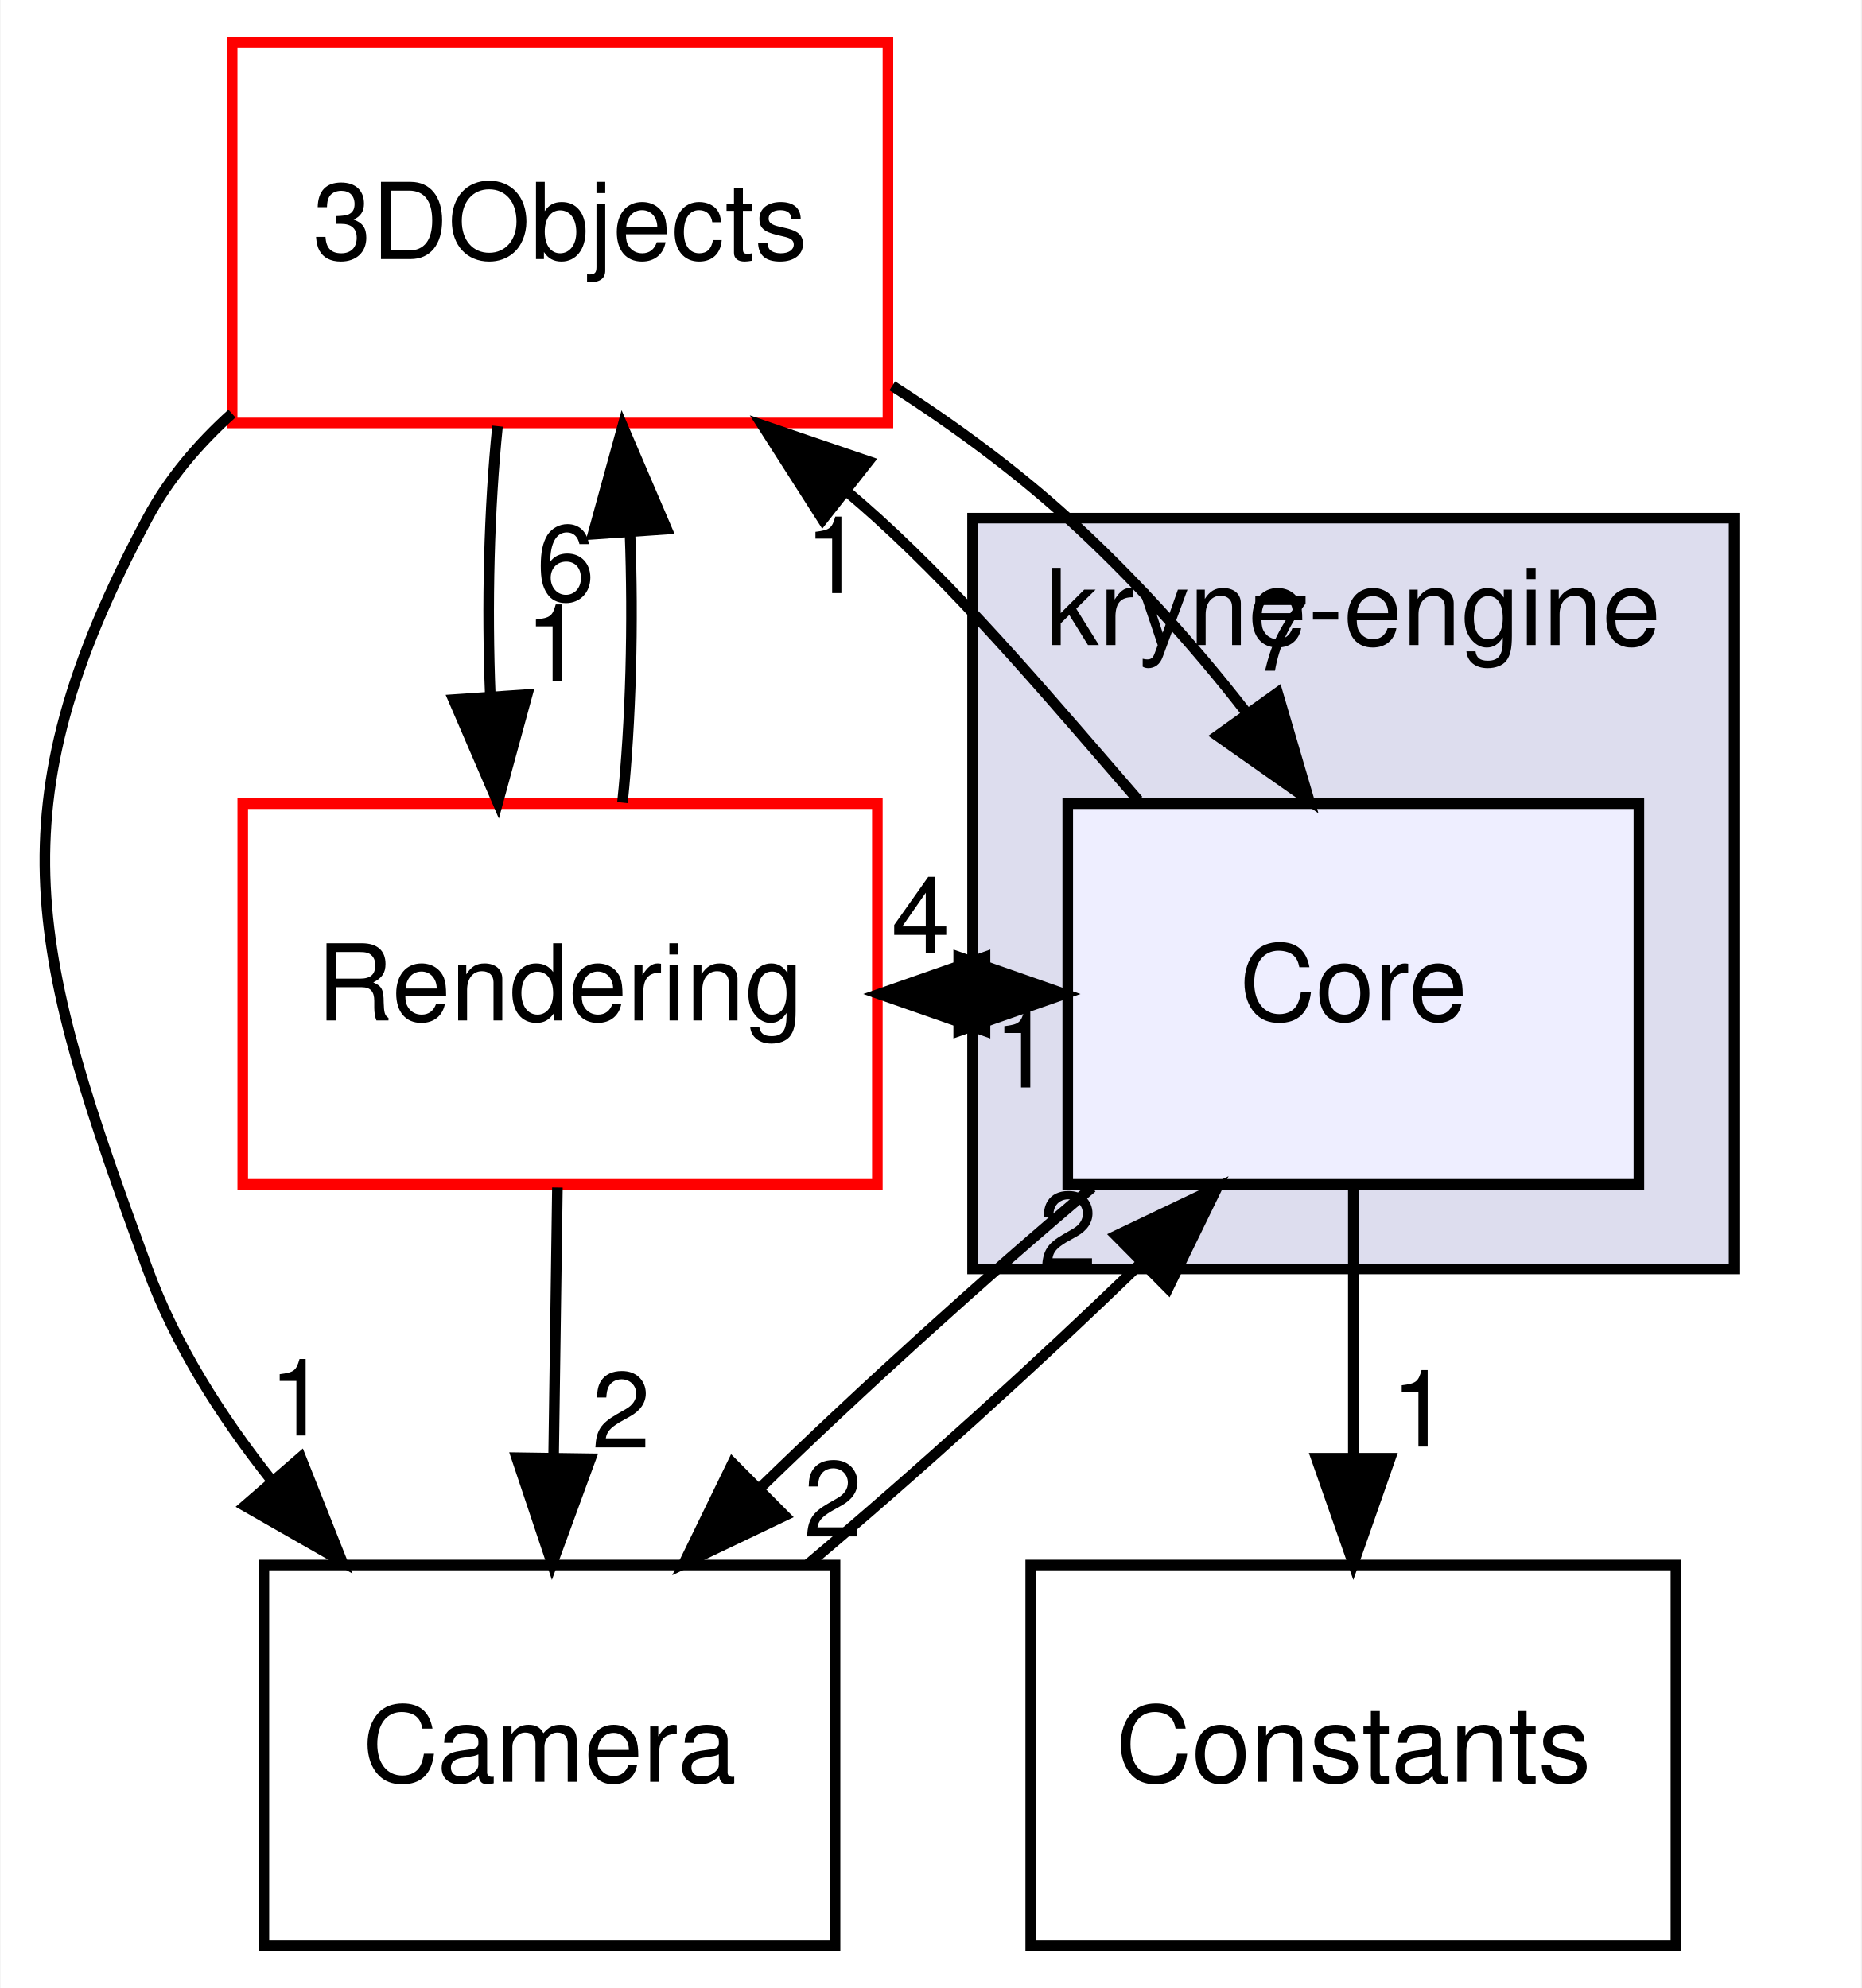
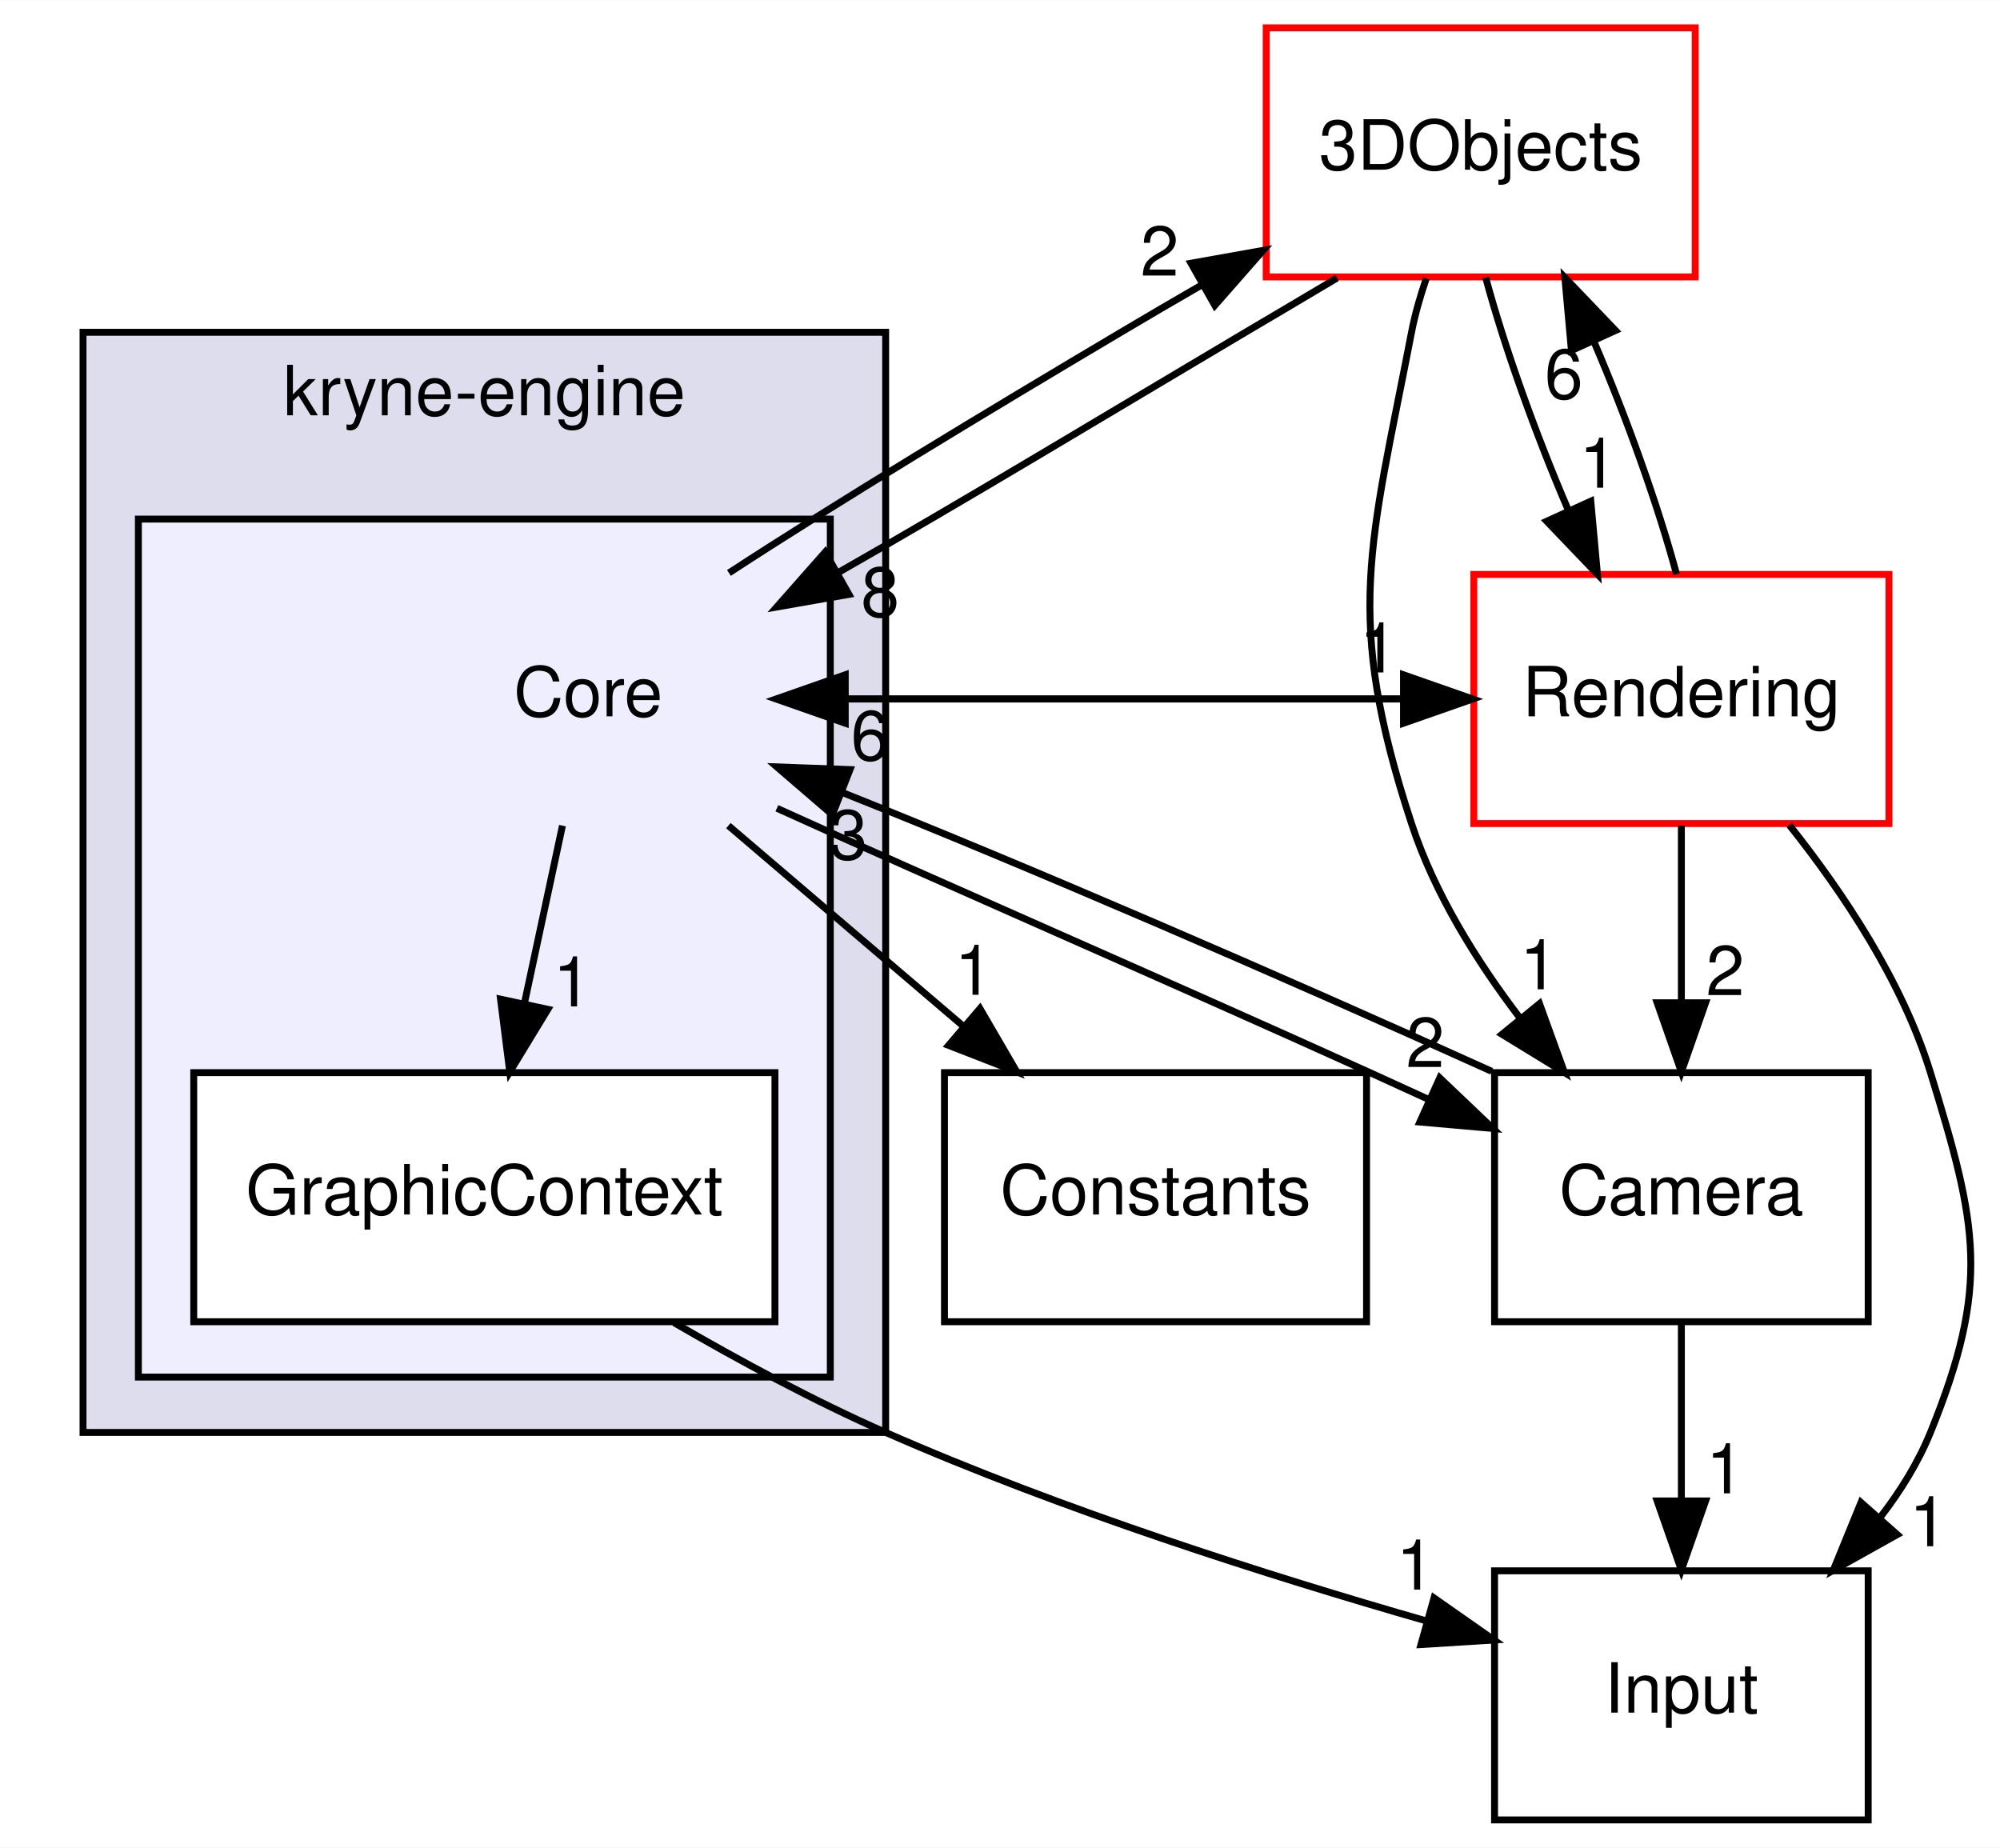
- <svg xmlns="http://www.w3.org/2000/svg" xmlns:xlink="http://www.w3.org/1999/xlink" width="176pt" height="188pt" viewBox="0.00 0.00 175.90 188.00">
-   <g id="graph0" class="graph" transform="scale(1 1) rotate(0) translate(4 184)">
-     <polygon fill="white" stroke="transparent" points="-4,4 -4,-184 171.9,-184 171.9,4 -4,4" />
+ <svg xmlns="http://www.w3.org/2000/svg" xmlns:xlink="http://www.w3.org/1999/xlink" width="289pt" height="267pt" viewBox="0.00 0.00 289.05 267.00">
+   <g id="graph0" class="graph" transform="scale(1 1) rotate(0) translate(4 263)">
+     <polygon fill="white" stroke="transparent" points="-4,4 -4,-263 285.05,-263 285.05,4 -4,4" />
    <g id="clust1" class="cluster">
      <g id="a_clust1">
        <a xlink:href="dir_6f1e06805bf6fd443f4521a944e15946.html" target="_top" xlink:title="kryne-engine">
-           <polygon fill="#ddddee" stroke="black" points="87.9,-64 87.9,-135 159.9,-135 159.9,-64 87.9,-64" />
-           <text text-anchor="middle" x="123.9" y="-123" font-family="Helvetica,sans-Serif" font-size="10.00">kryne-engine</text>
+           <polygon fill="#ddddee" stroke="black" points="8,-56 8,-215 124,-215 124,-56 8,-56" />
+           <text text-anchor="middle" x="66" y="-203" font-family="Helvetica,sans-Serif" font-size="10.00">kryne-engine</text>
+         </a>
+       </g>
+     </g>
+     <g id="clust2" class="cluster">
+       <g id="a_clust2">
+         <a xlink:href="dir_ec623ab5e31cd0d896091bc495e4e063.html" target="_top">
+           <polygon fill="#eeeeff" stroke="black" points="16,-64 16,-188 116,-188 116,-64 16,-64" />
        </a>
      </g>
    </g>
    <g id="node1" class="node">
-       <g id="a_node1">
-         <a xlink:href="dir_ec623ab5e31cd0d896091bc495e4e063.html" target="_top" xlink:title="Core">
-           <polygon fill="#eeeeff" stroke="black" points="150.9,-108 96.9,-108 96.9,-72 150.9,-72 150.9,-108" />
-           <text text-anchor="middle" x="123.9" y="-87.5" font-family="Helvetica,sans-Serif" font-size="10.00">Core</text>
-         </a>
-       </g>
+       <text text-anchor="middle" x="81" y="-159.5" font-family="Helvetica,sans-Serif" font-size="10.00">Core</text>
    </g>
    <g id="node2" class="node">
      <g id="a_node2">
-         <a xlink:href="dir_d15e7af35e2750da09bd940611b2a2e2.html" target="_top" xlink:title="3DObjects">
-           <polygon fill="white" stroke="red" points="79.9,-180 17.9,-180 17.9,-144 79.9,-144 79.9,-180" />
-           <text text-anchor="middle" x="48.9" y="-159.5" font-family="Helvetica,sans-Serif" font-size="10.00">3DObjects</text>
-         </a>
-       </g>
-     </g>
-     <g id="edge8" class="edge">
-       <path fill="none" stroke="black" d="M103.57,-108.32C96.13,-116.88 87.68,-127.04 78.9,-135 77.95,-135.86 76.97,-136.71 75.97,-137.56" />
-       <polygon fill="black" stroke="black" points="73.73,-134.86 68.03,-143.79 78.06,-140.37 73.73,-134.86" />
-       <g id="a_edge8-headlabel">
-         <a xlink:href="dir_000011_000007.html" target="_top" xlink:title="1">
-           <text text-anchor="middle" x="74.81" y="-127.91" font-family="Helvetica,sans-Serif" font-size="10.00">1</text>
+         <a xlink:href="dir_c9051af2ea579de52649c741bd9b2439.html" target="_top" xlink:title="GraphicContext">
+           <polygon fill="white" stroke="black" points="108,-108 24,-108 24,-72 108,-72 108,-108" />
+           <text text-anchor="middle" x="66" y="-87.5" font-family="Helvetica,sans-Serif" font-size="10.00">GraphicContext</text>
+         </a>
+       </g>
+     </g>
+     <g id="edge15" class="edge">
+       <path fill="none" stroke="black" d="M77.29,-143.7C75.64,-135.98 73.65,-126.71 71.81,-118.11" />
+       <polygon fill="black" stroke="black" points="75.18,-117.15 69.67,-108.1 68.34,-118.62 75.18,-117.15" />
+       <g id="a_edge15-headlabel">
+         <a xlink:href="dir_000011_000012.html" target="_top" xlink:title="1">
+           <text text-anchor="middle" x="78.71" y="-117.57" font-family="Helvetica,sans-Serif" font-size="10.00">1</text>
        </a>
      </g>
    </g>
    <g id="node3" class="node">
      <g id="a_node3">
-         <a xlink:href="dir_738e93b4b72767cbed3fd0527471f516.html" target="_top" xlink:title="Camera">
-           <polygon fill="none" stroke="black" points="74.9,-36 20.9,-36 20.9,0 74.9,0 74.9,-36" />
-           <text text-anchor="middle" x="47.9" y="-15.5" font-family="Helvetica,sans-Serif" font-size="10.00">Camera</text>
-         </a>
-       </g>
-     </g>
-     <g id="edge9" class="edge">
-       <path fill="none" stroke="black" d="M99.2,-71.7C89.02,-63.14 77.46,-52.66 67.83,-43.3" />
-       <polygon fill="black" stroke="black" points="70.14,-40.67 60.58,-36.1 65.21,-45.63 70.14,-40.67" />
-       <g id="a_edge9-headlabel">
-         <a xlink:href="dir_000011_000004.html" target="_top" xlink:title="2">
-           <text text-anchor="middle" x="74.69" y="-38.69" font-family="Helvetica,sans-Serif" font-size="10.00">2</text>
+         <a xlink:href="dir_d15e7af35e2750da09bd940611b2a2e2.html" target="_top" xlink:title="3DObjects">
+           <polygon fill="white" stroke="red" points="241,-259 179,-259 179,-223 241,-223 241,-259" />
+           <text text-anchor="middle" x="210" y="-238.5" font-family="Helvetica,sans-Serif" font-size="10.00">3DObjects</text>
+         </a>
+       </g>
+     </g>
+     <g id="edge11" class="edge">
+       <path fill="none" stroke="black" d="M101.35,-180.22C116.95,-190.41 138.64,-203.52 158,-215 161.78,-217.24 165.75,-219.58 169.77,-221.89" />
+       <polygon fill="black" stroke="black" points="168.13,-224.98 178.56,-226.84 171.57,-218.88 168.13,-224.98" />
+       <g id="a_edge11-headlabel">
+         <a xlink:href="dir_000011_000007.html" target="_top" xlink:title="2">
+           <text text-anchor="middle" x="163.6" y="-223.19" font-family="Helvetica,sans-Serif" font-size="10.00">2</text>
        </a>
      </g>
    </g>
    <g id="node4" class="node">
      <g id="a_node4">
-         <a xlink:href="dir_242c69f8aa6c0b27ad66788f5b769271.html" target="_top" xlink:title="Rendering">
-           <polygon fill="white" stroke="red" points="78.9,-108 18.9,-108 18.9,-72 78.9,-72 78.9,-108" />
-           <text text-anchor="middle" x="48.9" y="-87.5" font-family="Helvetica,sans-Serif" font-size="10.00">Rendering</text>
-         </a>
-       </g>
-     </g>
-     <g id="edge10" class="edge">
-       <path fill="none" stroke="black" d="M96.59,-90C94.12,-90 91.66,-90 89.2,-90" />
-       <polygon fill="black" stroke="black" points="89.08,-86.5 79.08,-90 89.08,-93.5 89.08,-86.5" />
-       <g id="a_edge10-headlabel">
-         <a xlink:href="dir_000011_000016.html" target="_top" xlink:title="1">
-           <text text-anchor="middle" x="92.67" y="-81.16" font-family="Helvetica,sans-Serif" font-size="10.00">1</text>
+         <a xlink:href="dir_738e93b4b72767cbed3fd0527471f516.html" target="_top" xlink:title="Camera">
+           <polygon fill="none" stroke="black" points="266,-108 212,-108 212,-72 266,-72 266,-108" />
+           <text text-anchor="middle" x="239" y="-87.5" font-family="Helvetica,sans-Serif" font-size="10.00">Camera</text>
+         </a>
+       </g>
+     </g>
+     <g id="edge12" class="edge">
+       <path fill="none" stroke="black" d="M108.28,-146.21C131.31,-135.74 164.76,-121.25 194,-108 196.74,-106.76 199.6,-105.44 202.49,-104.12" />
+       <polygon fill="black" stroke="black" points="204.08,-107.24 211.76,-99.93 201.2,-100.86 204.08,-107.24" />
+       <g id="a_edge12-headlabel">
+         <a xlink:href="dir_000011_000004.html" target="_top" xlink:title="2">
+           <text text-anchor="middle" x="201.98" y="-108.81" font-family="Helvetica,sans-Serif" font-size="10.00">2</text>
        </a>
      </g>
    </g>
    <g id="node5" class="node">
      <g id="a_node5">
+         <a xlink:href="dir_242c69f8aa6c0b27ad66788f5b769271.html" target="_top" xlink:title="Rendering">
+           <polygon fill="white" stroke="red" points="269,-180 209,-180 209,-144 269,-144 269,-180" />
+           <text text-anchor="middle" x="239" y="-159.5" font-family="Helvetica,sans-Serif" font-size="10.00">Rendering</text>
+         </a>
+       </g>
+     </g>
+     <g id="edge13" class="edge">
+       <path fill="none" stroke="black" d="M108.16,-162C138.31,-162 168.46,-162 198.62,-162" />
+       <polygon fill="black" stroke="black" points="198.84,-165.5 208.84,-162 198.84,-158.5 198.84,-165.5" />
+       <g id="a_edge13-headlabel">
+         <a xlink:href="dir_000011_000017.html" target="_top" xlink:title="1">
+           <text text-anchor="middle" x="195.25" y="-165.84" font-family="Helvetica,sans-Serif" font-size="10.00">1</text>
+         </a>
+       </g>
+     </g>
+     <g id="node6" class="node">
+       <g id="a_node6">
        <a xlink:href="dir_f382c466c9934bb821718b5297ce6904.html" target="_top" xlink:title="Constants">
-           <polygon fill="none" stroke="black" points="154.4,-36 93.4,-36 93.4,0 154.4,0 154.4,-36" />
-           <text text-anchor="middle" x="123.9" y="-15.5" font-family="Helvetica,sans-Serif" font-size="10.00">Constants</text>
-         </a>
-       </g>
-     </g>
-     <g id="edge11" class="edge">
-       <path fill="none" stroke="black" d="M123.9,-71.7C123.9,-63.98 123.9,-54.71 123.9,-46.11" />
-       <polygon fill="black" stroke="black" points="127.4,-46.1 123.9,-36.1 120.4,-46.1 127.4,-46.1" />
-       <g id="a_edge11-headlabel">
+           <polygon fill="none" stroke="black" points="193.5,-108 132.5,-108 132.5,-72 193.5,-72 193.5,-108" />
+           <text text-anchor="middle" x="163" y="-87.5" font-family="Helvetica,sans-Serif" font-size="10.00">Constants</text>
+         </a>
+       </g>
+     </g>
+     <g id="edge14" class="edge">
+       <path fill="none" stroke="black" d="M101.27,-143.7C111.5,-134.97 124.06,-124.24 135.18,-114.75" />
+       <polygon fill="black" stroke="black" points="137.63,-117.26 142.96,-108.1 133.09,-111.94 137.63,-117.26" />
+       <g id="a_edge14-headlabel">
        <a xlink:href="dir_000011_000010.html" target="_top" xlink:title="1">
-           <text text-anchor="middle" x="130.24" y="-47.2" font-family="Helvetica,sans-Serif" font-size="10.00">1</text>
+           <text text-anchor="middle" x="136.74" y="-119.25" font-family="Helvetica,sans-Serif" font-size="10.00">1</text>
+         </a>
+       </g>
+     </g>
+     <g id="node7" class="node">
+       <g id="a_node7">
+         <a xlink:href="dir_d63d35ee3bc125de0bc618dc0756060c.html" target="_top" xlink:title="Input">
+           <polygon fill="none" stroke="black" points="266,-36 212,-36 212,0 266,0 266,-36" />
+           <text text-anchor="middle" x="239" y="-15.5" font-family="Helvetica,sans-Serif" font-size="10.00">Input</text>
+         </a>
+       </g>
+     </g>
+     <g id="edge10" class="edge">
+       <path fill="none" stroke="black" d="M93.42,-71.86C102.89,-66.36 113.71,-60.52 124,-56 149.42,-44.82 179.31,-35.31 202.24,-28.73" />
+       <polygon fill="black" stroke="black" points="203.25,-32.08 211.93,-26 201.36,-25.34 203.25,-32.08" />
+       <g id="a_edge10-headlabel">
+         <a xlink:href="dir_000012_000014.html" target="_top" xlink:title="1">
+           <text text-anchor="middle" x="200.56" y="-33.29" font-family="Helvetica,sans-Serif" font-size="10.00">1</text>
        </a>
      </g>
    </g>
    <g id="edge3" class="edge">
-       <path fill="none" stroke="black" d="M80.31,-147.51C86.18,-143.76 91.96,-139.48 96.9,-135 102.93,-129.53 108.82,-123.02 113.72,-116.7" />
-       <polygon fill="black" stroke="black" points="116.74,-118.49 119.72,-108.32 111.05,-114.42 116.74,-118.49" />
+       <path fill="none" stroke="black" d="M189.25,-222.85C184.87,-220.23 180.31,-217.55 176,-215 156.7,-203.56 135.09,-190.49 117.22,-180.32" />
+       <polygon fill="black" stroke="black" points="118.69,-177.12 108.25,-175.29 115.26,-183.23 118.69,-177.12" />
      <g id="a_edge3-headlabel">
-         <a xlink:href="dir_000007_000011.html" target="_top" xlink:title="7">
-           <text text-anchor="middle" x="116.96" y="-120.57" font-family="Helvetica,sans-Serif" font-size="10.00">7</text>
+         <a xlink:href="dir_000007_000011.html" target="_top" xlink:title="8">
+           <text text-anchor="middle" x="123.21" y="-173.91" font-family="Helvetica,sans-Serif" font-size="10.00">8</text>
        </a>
      </g>
    </g>
    <g id="edge1" class="edge">
-       <path fill="none" stroke="black" d="M17.88,-144.89C14.69,-142.02 11.9,-138.73 9.9,-135 -4.99,-107.18 -0.94,-93.64 9.9,-64 12.51,-56.87 16.8,-50.09 21.58,-44.06" />
-       <polygon fill="black" stroke="black" points="24.38,-46.18 28.29,-36.33 19.09,-41.59 24.38,-46.18" />
+       <path fill="none" stroke="black" d="M202.13,-222.77C201.25,-220.21 200.5,-217.57 200,-215 194.03,-184.01 190.16,-173.98 200,-144 203.31,-133.91 209.37,-124.15 215.73,-115.82" />
+       <polygon fill="black" stroke="black" points="218.5,-117.97 222.11,-108.01 213.08,-113.54 218.5,-117.97" />
      <g id="a_edge1-headlabel">
        <a xlink:href="dir_000007_000004.html" target="_top" xlink:title="1">
-           <text text-anchor="middle" x="24.16" y="-48.25" font-family="Helvetica,sans-Serif" font-size="10.00">1</text>
+           <text text-anchor="middle" x="218.42" y="-120.05" font-family="Helvetica,sans-Serif" font-size="10.00">1</text>
        </a>
      </g>
    </g>
    <g id="edge2" class="edge">
-       <path fill="none" stroke="black" d="M42.99,-143.7C42.19,-135.98 41.96,-126.71 42.31,-118.11" />
-       <polygon fill="black" stroke="black" points="45.8,-118.32 43.01,-108.1 38.82,-117.84 45.8,-118.32" />
+       <path fill="none" stroke="black" d="M210.72,-222.91C213.37,-213.04 217.88,-200.42 222.65,-189.31" />
+       <polygon fill="black" stroke="black" points="225.91,-190.59 226.87,-180.04 219.54,-187.69 225.91,-190.59" />
      <g id="a_edge2-headlabel">
-         <a xlink:href="dir_000007_000016.html" target="_top" xlink:title="1">
-           <text text-anchor="middle" x="48.38" y="-119.61" font-family="Helvetica,sans-Serif" font-size="10.00">1</text>
+         <a xlink:href="dir_000007_000017.html" target="_top" xlink:title="1">
+           <text text-anchor="middle" x="227.01" y="-192.54" font-family="Helvetica,sans-Serif" font-size="10.00">1</text>
        </a>
      </g>
    </g>
    <g id="edge4" class="edge">
-       <path fill="none" stroke="black" d="M72.37,-36.1C82.52,-44.64 94.09,-55.11 103.75,-64.48" />
-       <polygon fill="black" stroke="black" points="101.47,-67.14 111.03,-71.7 106.39,-62.17 101.47,-67.14" />
+       <path fill="none" stroke="black" d="M211.59,-108.19C180.33,-122.34 144.33,-137.88 117.9,-148.42" />
+       <polygon fill="black" stroke="black" points="116.3,-145.28 108.27,-152.19 118.85,-151.8 116.3,-145.28" />
      <g id="a_edge4-headlabel">
-         <a xlink:href="dir_000004_000011.html" target="_top" xlink:title="2">
-           <text text-anchor="middle" x="96.91" y="-64.13" font-family="Helvetica,sans-Serif" font-size="10.00">2</text>
+         <a xlink:href="dir_000004_000011.html" target="_top" xlink:title="3">
+           <text text-anchor="middle" x="118.61" y="-138.83" font-family="Helvetica,sans-Serif" font-size="10.00">3</text>
+         </a>
+       </g>
+     </g>
+     <g id="edge5" class="edge">
+       <path fill="none" stroke="black" d="M239,-71.7C239,-63.98 239,-54.71 239,-46.11" />
+       <polygon fill="black" stroke="black" points="242.5,-46.1 239,-36.1 235.5,-46.1 242.5,-46.1" />
+       <g id="a_edge5-headlabel">
+         <a xlink:href="dir_000004_000014.html" target="_top" xlink:title="1">
+           <text text-anchor="middle" x="245.34" y="-47.2" font-family="Helvetica,sans-Serif" font-size="10.00">1</text>
+         </a>
+       </g>
+     </g>
+     <g id="edge8" class="edge">
+       <path fill="none" stroke="black" d="M208.84,-162C178.69,-162 148.54,-162 118.38,-162" />
+       <polygon fill="black" stroke="black" points="118.16,-158.5 108.16,-162 118.16,-165.5 118.16,-158.5" />
+       <g id="a_edge8-headlabel">
+         <a xlink:href="dir_000017_000011.html" target="_top" xlink:title="6">
+           <text text-anchor="middle" x="121.75" y="-153.16" font-family="Helvetica,sans-Serif" font-size="10.00">6</text>
+         </a>
+       </g>
+     </g>
+     <g id="edge6" class="edge">
+       <path fill="none" stroke="black" d="M238.3,-180.04C235.65,-189.9 231.14,-202.52 226.37,-213.64" />
+       <polygon fill="black" stroke="black" points="223.11,-212.36 222.16,-222.91 229.48,-215.26 223.11,-212.36" />
+       <g id="a_edge6-headlabel">
+         <a xlink:href="dir_000017_000007.html" target="_top" xlink:title="6">
+           <text text-anchor="middle" x="222.01" y="-205.41" font-family="Helvetica,sans-Serif" font-size="10.00">6</text>
        </a>
      </g>
    </g>
    <g id="edge7" class="edge">
-       <path fill="none" stroke="black" d="M79.08,-90C81.54,-90 84,-90 86.46,-90" />
-       <polygon fill="black" stroke="black" points="86.59,-93.5 96.59,-90 86.59,-86.5 86.59,-93.5" />
+       <path fill="none" stroke="black" d="M239,-143.7C239,-135.98 239,-126.71 239,-118.11" />
+       <polygon fill="black" stroke="black" points="242.5,-118.1 239,-108.1 235.5,-118.1 242.5,-118.1" />
      <g id="a_edge7-headlabel">
-         <a xlink:href="dir_000016_000011.html" target="_top" xlink:title="4">
-           <text text-anchor="middle" x="82.99" y="-93.84" font-family="Helvetica,sans-Serif" font-size="10.00">4</text>
-         </a>
-       </g>
-     </g>
-     <g id="edge5" class="edge">
-       <path fill="none" stroke="black" d="M54.8,-108.1C55.6,-115.79 55.84,-125.05 55.51,-133.67" />
-       <polygon fill="black" stroke="black" points="52.01,-133.48 54.82,-143.7 58.99,-133.96 52.01,-133.48" />
-       <g id="a_edge5-headlabel">
-         <a xlink:href="dir_000016_000007.html" target="_top" xlink:title="6">
-           <text text-anchor="middle" x="49.42" y="-127.2" font-family="Helvetica,sans-Serif" font-size="10.00">6</text>
-         </a>
-       </g>
-     </g>
-     <g id="edge6" class="edge">
-       <path fill="none" stroke="black" d="M48.65,-71.7C48.54,-63.98 48.41,-54.71 48.29,-46.11" />
-       <polygon fill="black" stroke="black" points="51.79,-46.05 48.15,-36.1 44.79,-46.15 51.79,-46.05" />
-       <g id="a_edge6-headlabel">
-         <a xlink:href="dir_000016_000004.html" target="_top" xlink:title="2">
-           <text text-anchor="middle" x="54.68" y="-47.11" font-family="Helvetica,sans-Serif" font-size="10.00">2</text>
+         <a xlink:href="dir_000017_000004.html" target="_top" xlink:title="2">
+           <text text-anchor="middle" x="245.34" y="-119.2" font-family="Helvetica,sans-Serif" font-size="10.00">2</text>
+         </a>
+       </g>
+     </g>
+     <g id="edge9" class="edge">
+       <path fill="none" stroke="black" d="M254.61,-143.77C262.37,-134.03 270.95,-121.18 275,-108 281.79,-85.91 283.7,-77.41 275,-56 273.24,-51.68 270.72,-47.59 267.8,-43.81" />
+       <polygon fill="black" stroke="black" points="270.2,-41.24 260.95,-36.07 264.96,-45.88 270.2,-41.24" />
+       <g id="a_edge9-headlabel">
+         <a xlink:href="dir_000017_000014.html" target="_top" xlink:title="1">
+           <text text-anchor="middle" x="274.71" y="-39.55" font-family="Helvetica,sans-Serif" font-size="10.00">1</text>
        </a>
      </g>
    </g>
  </g>
</svg>
